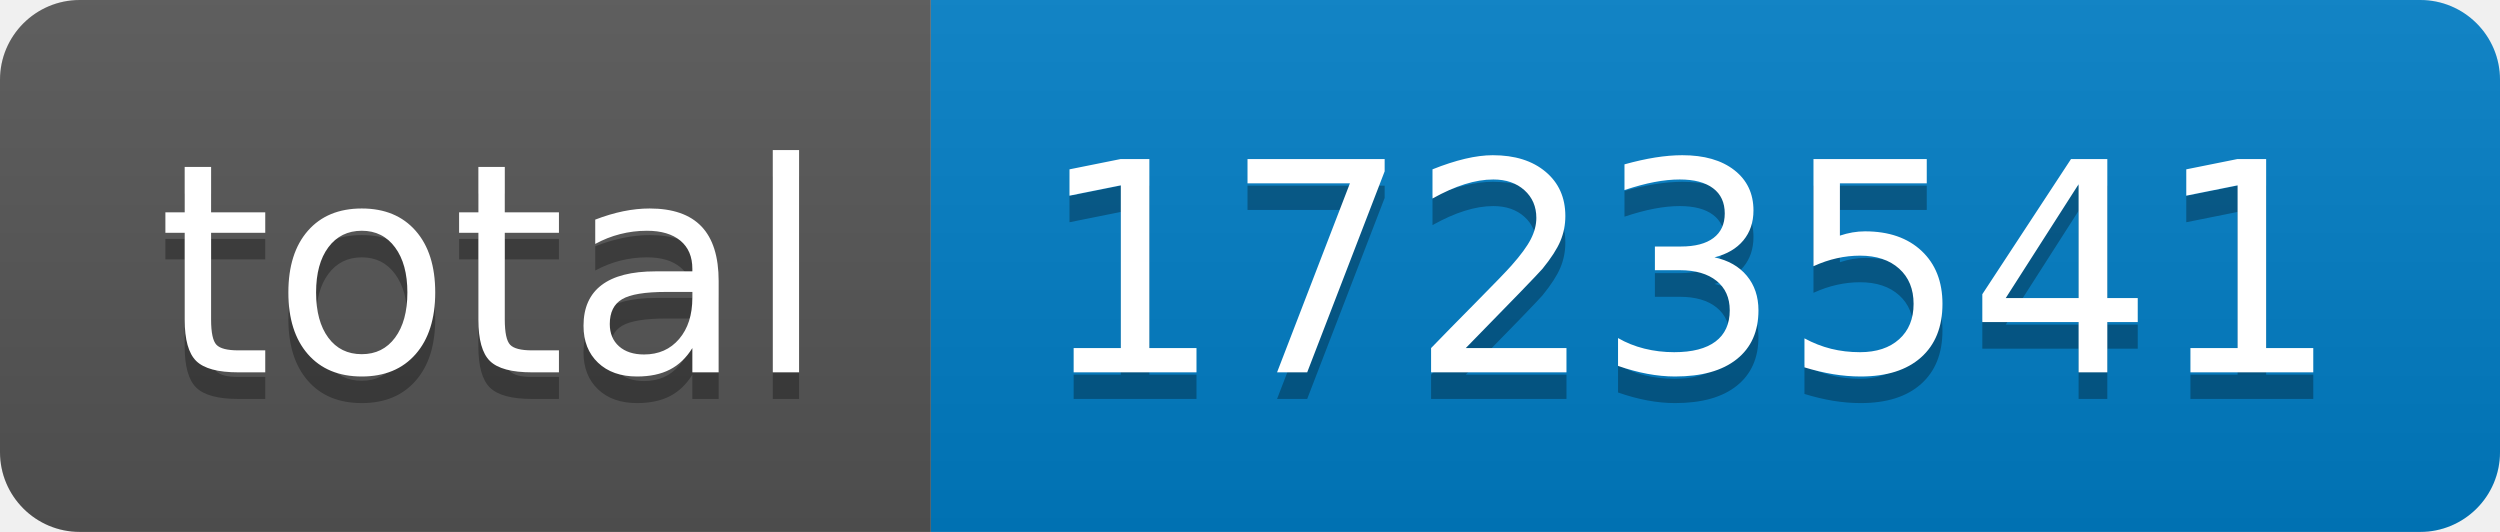
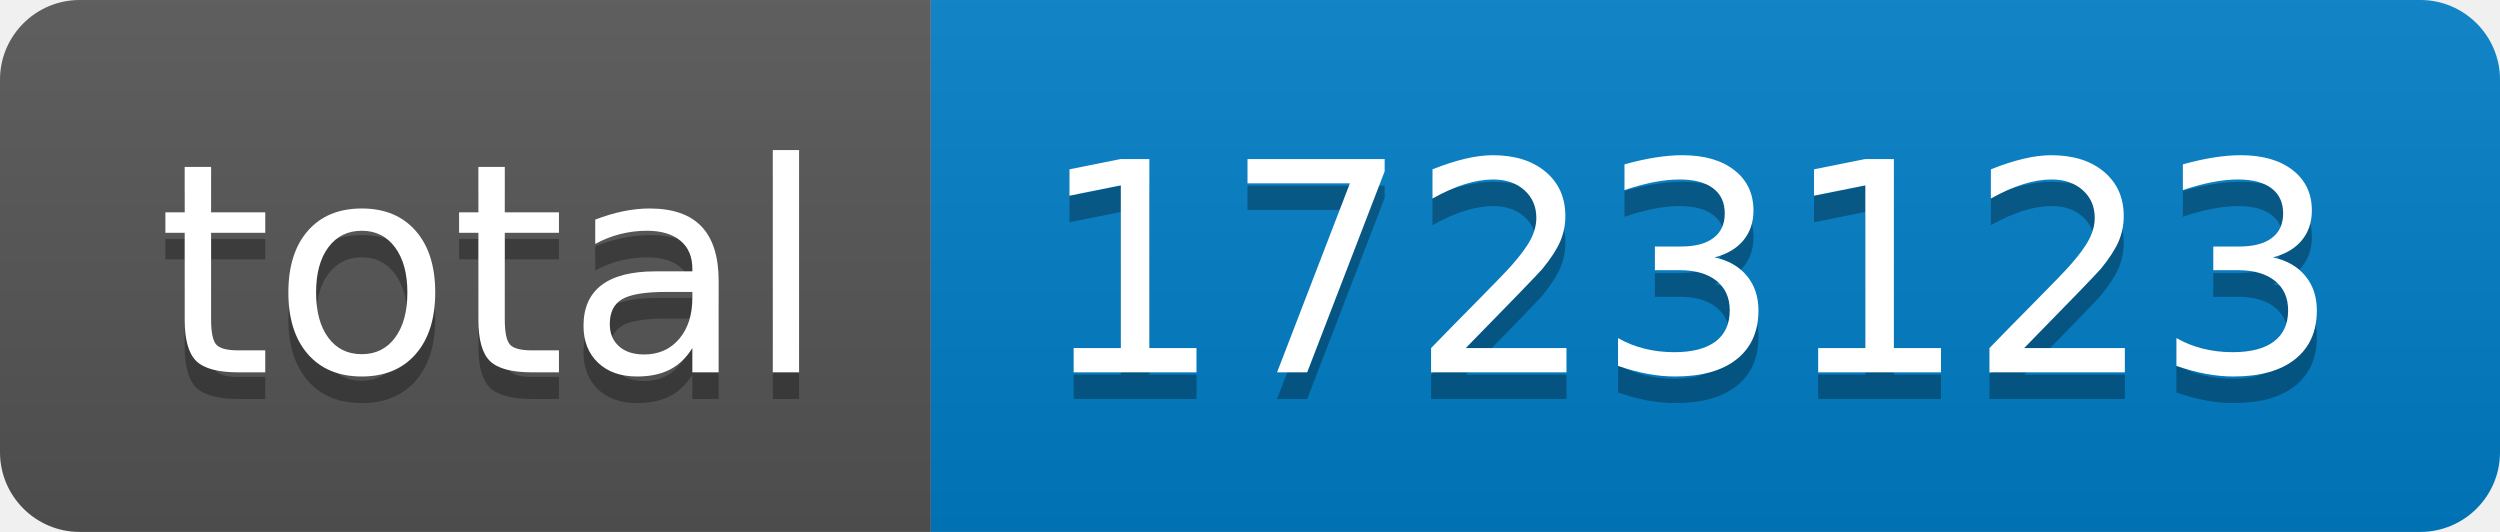
- <svg xmlns="http://www.w3.org/2000/svg" width="94" height="20" role="img" aria-label="total: 1723541">
+ <svg xmlns="http://www.w3.org/2000/svg" width="94" height="20" role="img" aria-label="total: 1723123">
  <linearGradient id="s" x2="0" y2="100%">
    <stop offset="0" stop-color="#bbb" stop-opacity=".1" />
    <stop offset="1" stop-opacity=".1" />
  </linearGradient>
  <clipPath id="r">
    <rect width="94" height="20" rx="3" fill="#fff" />
  </clipPath>
  <g clip-path="url(#r)">
    <rect width="35" height="20" fill="#555" />
    <rect x="35" width="59" height="20" fill="#007ec6" />
    <rect width="94" height="20" fill="url(#s)" />
  </g>
  <g fill="#fff" text-anchor="middle" font-family="Verdana,Geneva,DejaVu Sans,sans-serif" text-rendering="geometricPrecision" font-size="110">
    <text aria-hidden="true" x="185" y="150" fill="#010101" fill-opacity=".3" transform="scale(.1)" textLength="250">total</text>
    <text x="185" y="140" transform="scale(.1)" fill="#fff" textLength="250">total</text>
-     <text aria-hidden="true" x="635" y="150" fill="#010101" fill-opacity=".3" transform="scale(.1)" textLength="490">1723541</text>
-     <text x="635" y="140" transform="scale(.1)" fill="#fff" textLength="490">1723541</text>
+     <text aria-hidden="true" x="635" y="150" fill="#010101" fill-opacity=".3" transform="scale(.1)" textLength="490">1723123</text>
+     <text x="635" y="140" transform="scale(.1)" fill="#fff" textLength="490">1723123</text>
  </g>
</svg>
